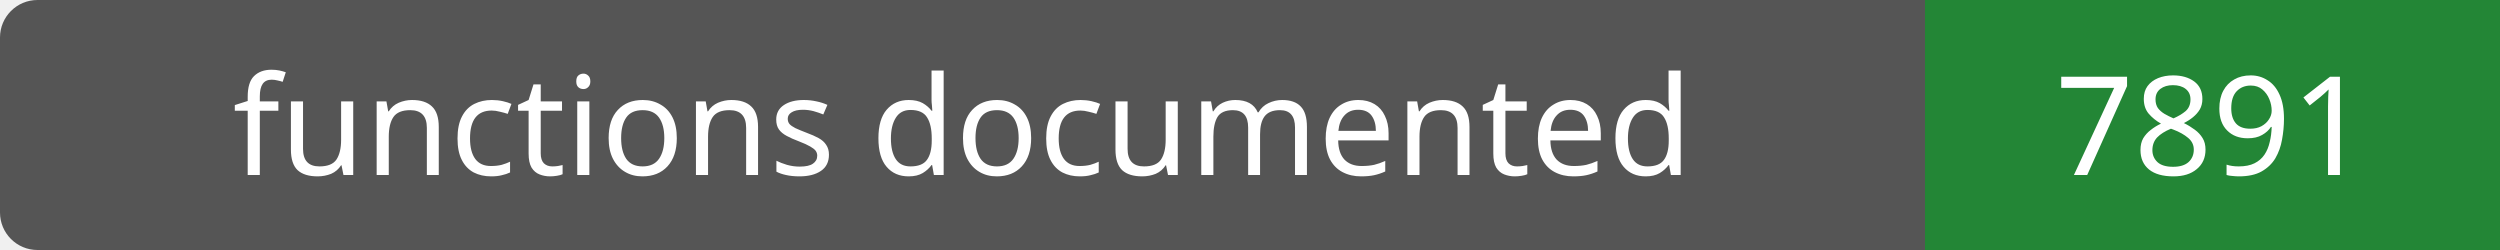
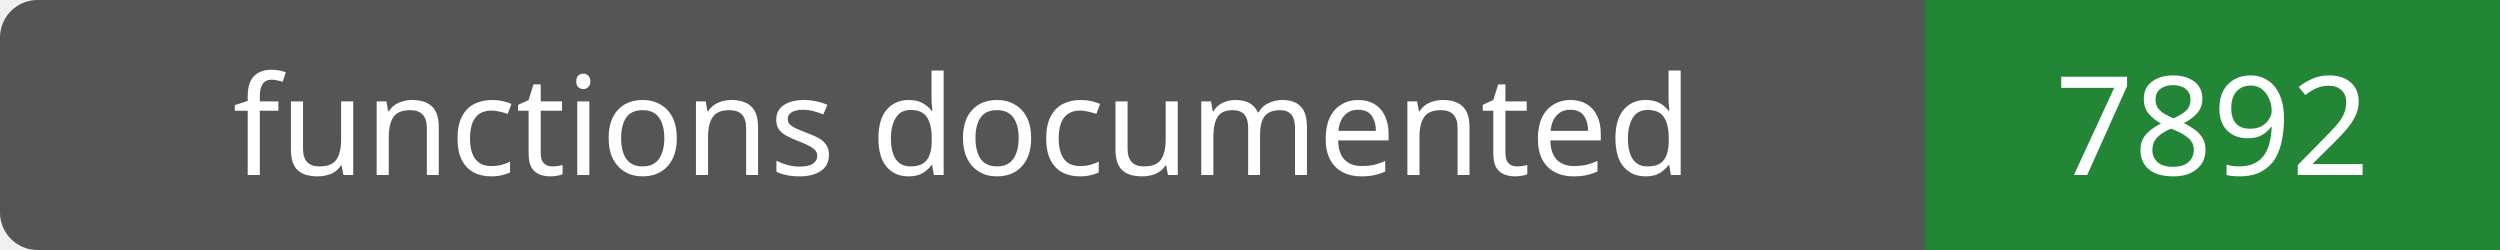
- <svg xmlns="http://www.w3.org/2000/svg" width="200" height="20" role="img" aria-label="functions documented: 7891">
+ <svg xmlns="http://www.w3.org/2000/svg" width="200" height="20" role="img" aria-label="functions documented: 7892">
  <rect width="200" height="20" rx="3" fill="#555" />
  <path fill="#238636" d="M154 0h46v20H154z" />
  <g fill="#fff" text-anchor="middle" font-family="Verdana,sans-serif" font-size="11">
    <text x="77.0" y="14">functions documented</text>
-     <text x="177.0" y="14">7891</text>
+     <text x="177.0" y="14">7892</text>
  </g>
</svg>
